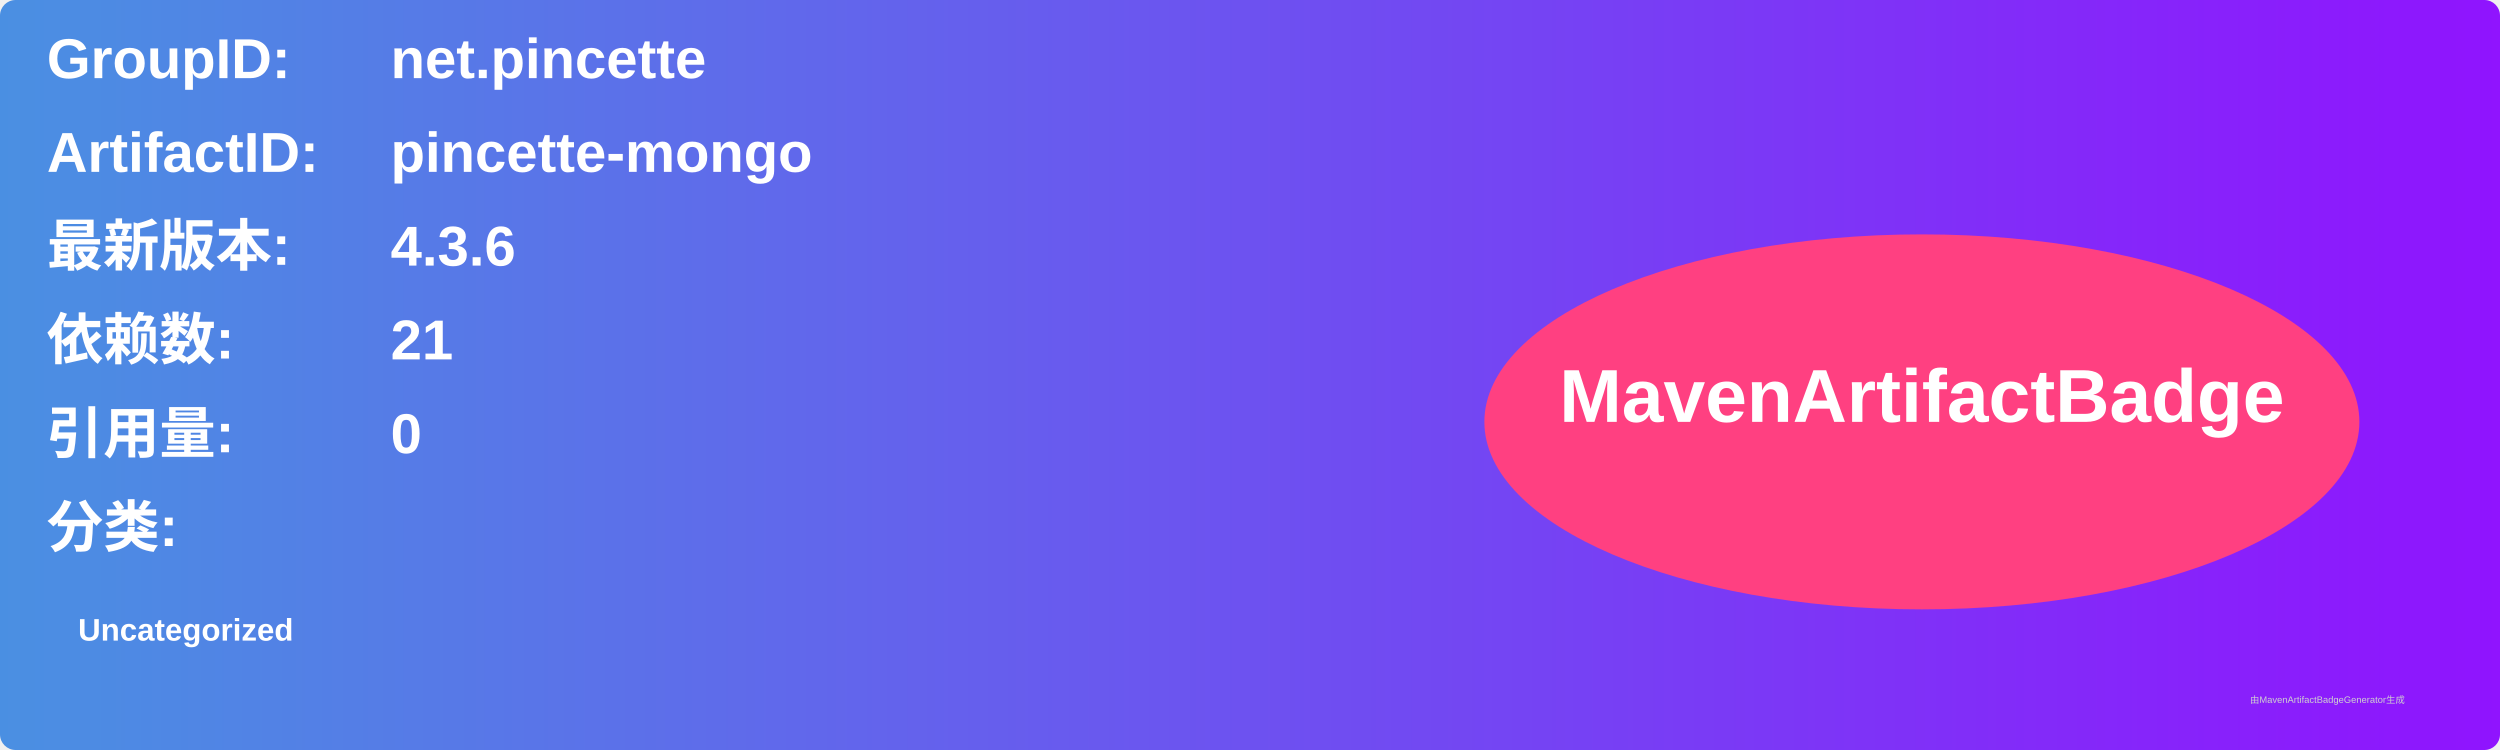
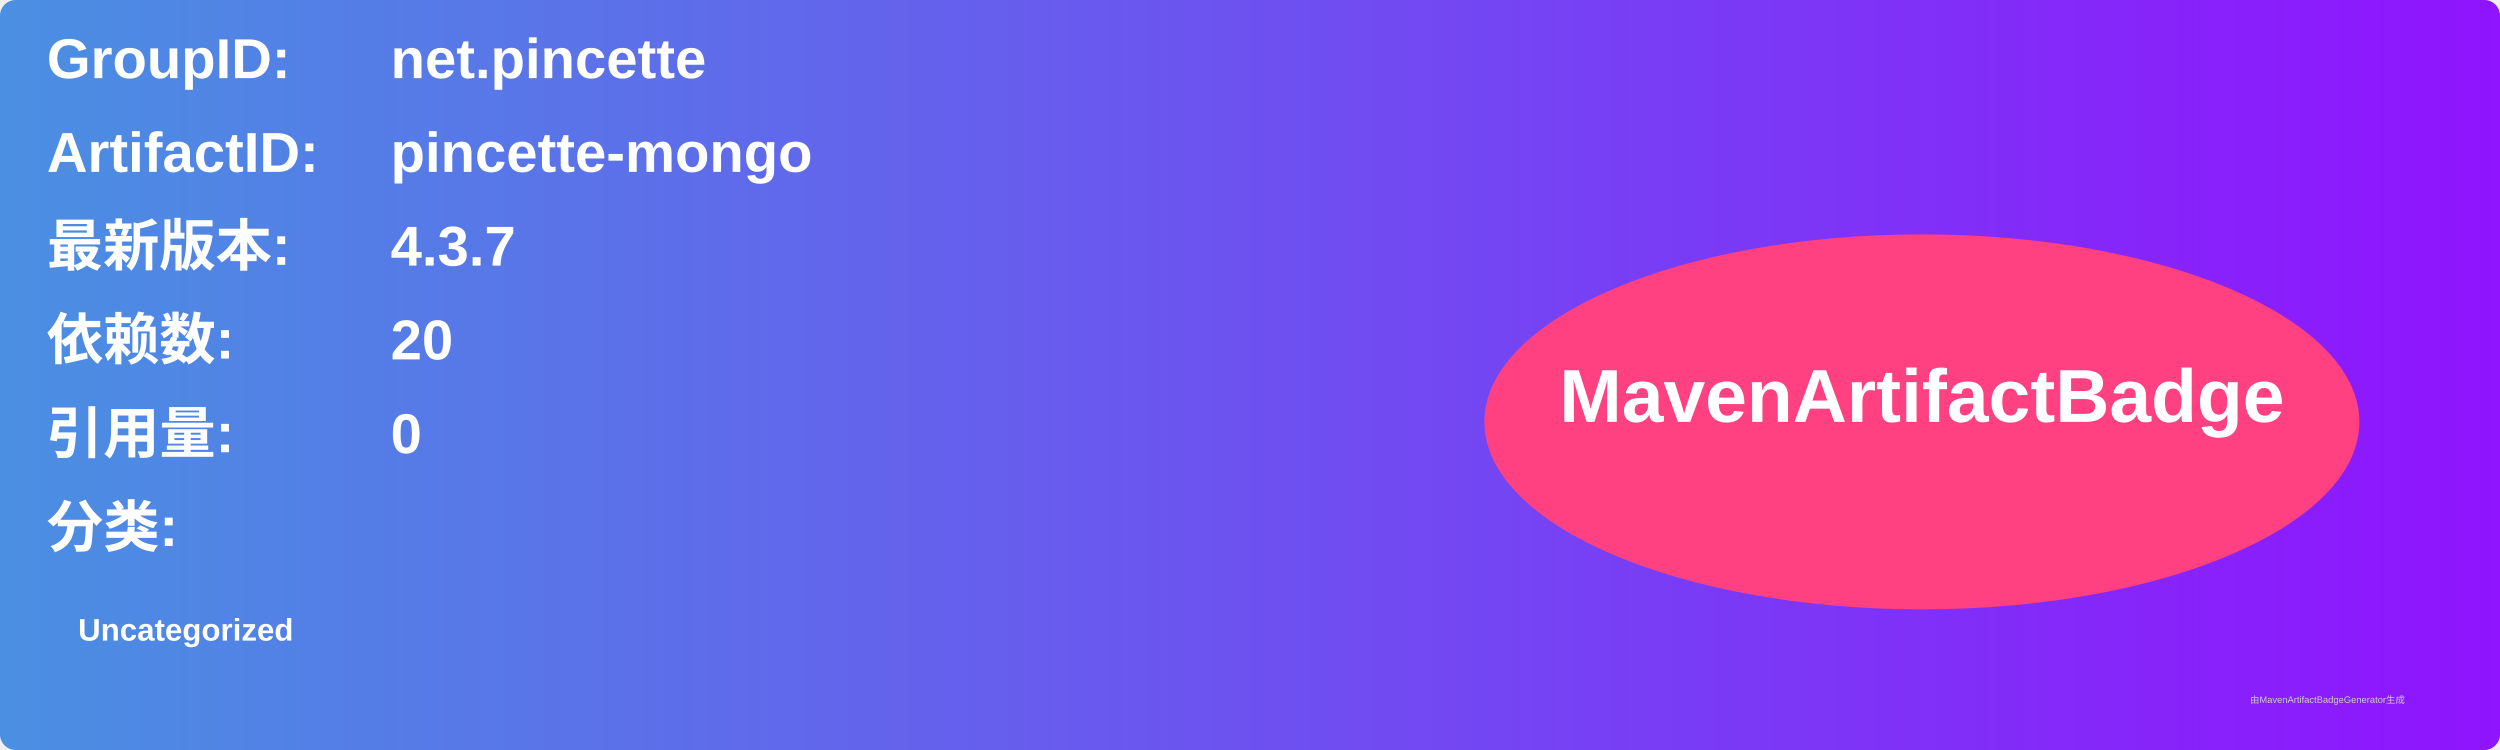
<svg xmlns="http://www.w3.org/2000/svg" width="800" height="240" viewBox="0 0 800 240">
  <linearGradient id="grad" x1="0%" y1="0%" x2="100%" y2="0%">
    <stop offset="0%" stop-color="#4a90e2" />
    <stop offset="100%" stop-color="#9013fe" />
  </linearGradient>
  <rect width="100%" height="100%" rx="5" ry="5" fill="url(#grad)" />
  <g transform="translate(15, 15)">
    <text x="0" y="10" font-family="Arial" font-size="18" fill="white" font-weight="bold" width="260">GroupID:</text>
    <text x="110" y="10" font-family="Arial" font-size="18" fill="white" font-weight="bold" width="460">net.pincette</text>
    <text x="0" y="40" font-family="Arial" font-size="18" fill="white" font-weight="bold" width="260">ArtifactID:</text>
    <text x="110" y="40" font-family="Arial" font-size="18" fill="white" font-weight="bold" width="460">pincette-mongo</text>
    <text x="0" y="70" font-family="Arial" font-size="18" fill="white" font-weight="bold">最新版本:</text>
    <text x="110" y="70" font-family="Arial" font-size="18" fill="white" font-weight="bold">
-       <tspan font-weight="bold">4.3.6</tspan>
+       <tspan font-weight="bold">4.3.7</tspan>
    </text>
    <text x="0" y="100" font-family="Arial" font-size="18" fill="white" font-weight="bold">依赖数: </text>
    <text x="110" y="100" font-family="Arial" font-size="18" fill="white">
-       <tspan font-weight="bold">21</tspan>
+       <tspan font-weight="bold">20</tspan>
    </text>
    <text x="0" y="130" font-family="Arial" font-size="18" fill="white" font-weight="bold">引用量: </text>
    <text x="110" y="130" font-family="Arial" font-size="18" fill="white">
      <tspan font-weight="bold">0</tspan>
    </text>
    <text x="0" y="160" font-family="Arial" font-size="18" fill="white" font-weight="bold">分类:</text>
    <text x="10" y="190" font-family="Arial" font-size="10" fill="white">
      <tspan font-weight="bold">Uncategorized</tspan>
    </text>
    <ellipse cx="600" cy="120" rx="140" ry="60" fill="#ff4081" />
    <text x="600" y="120" text-anchor="middle" font-family="Arial" font-size="24" fill="white" font-weight="bold">MavenArtifactBadge</text>
  </g>
  <text x="720" y="225" font-family="Arial" font-size="3" fill="#d0d0d0">由MavenArtifactBadgeGenerator生成</text>
</svg>
